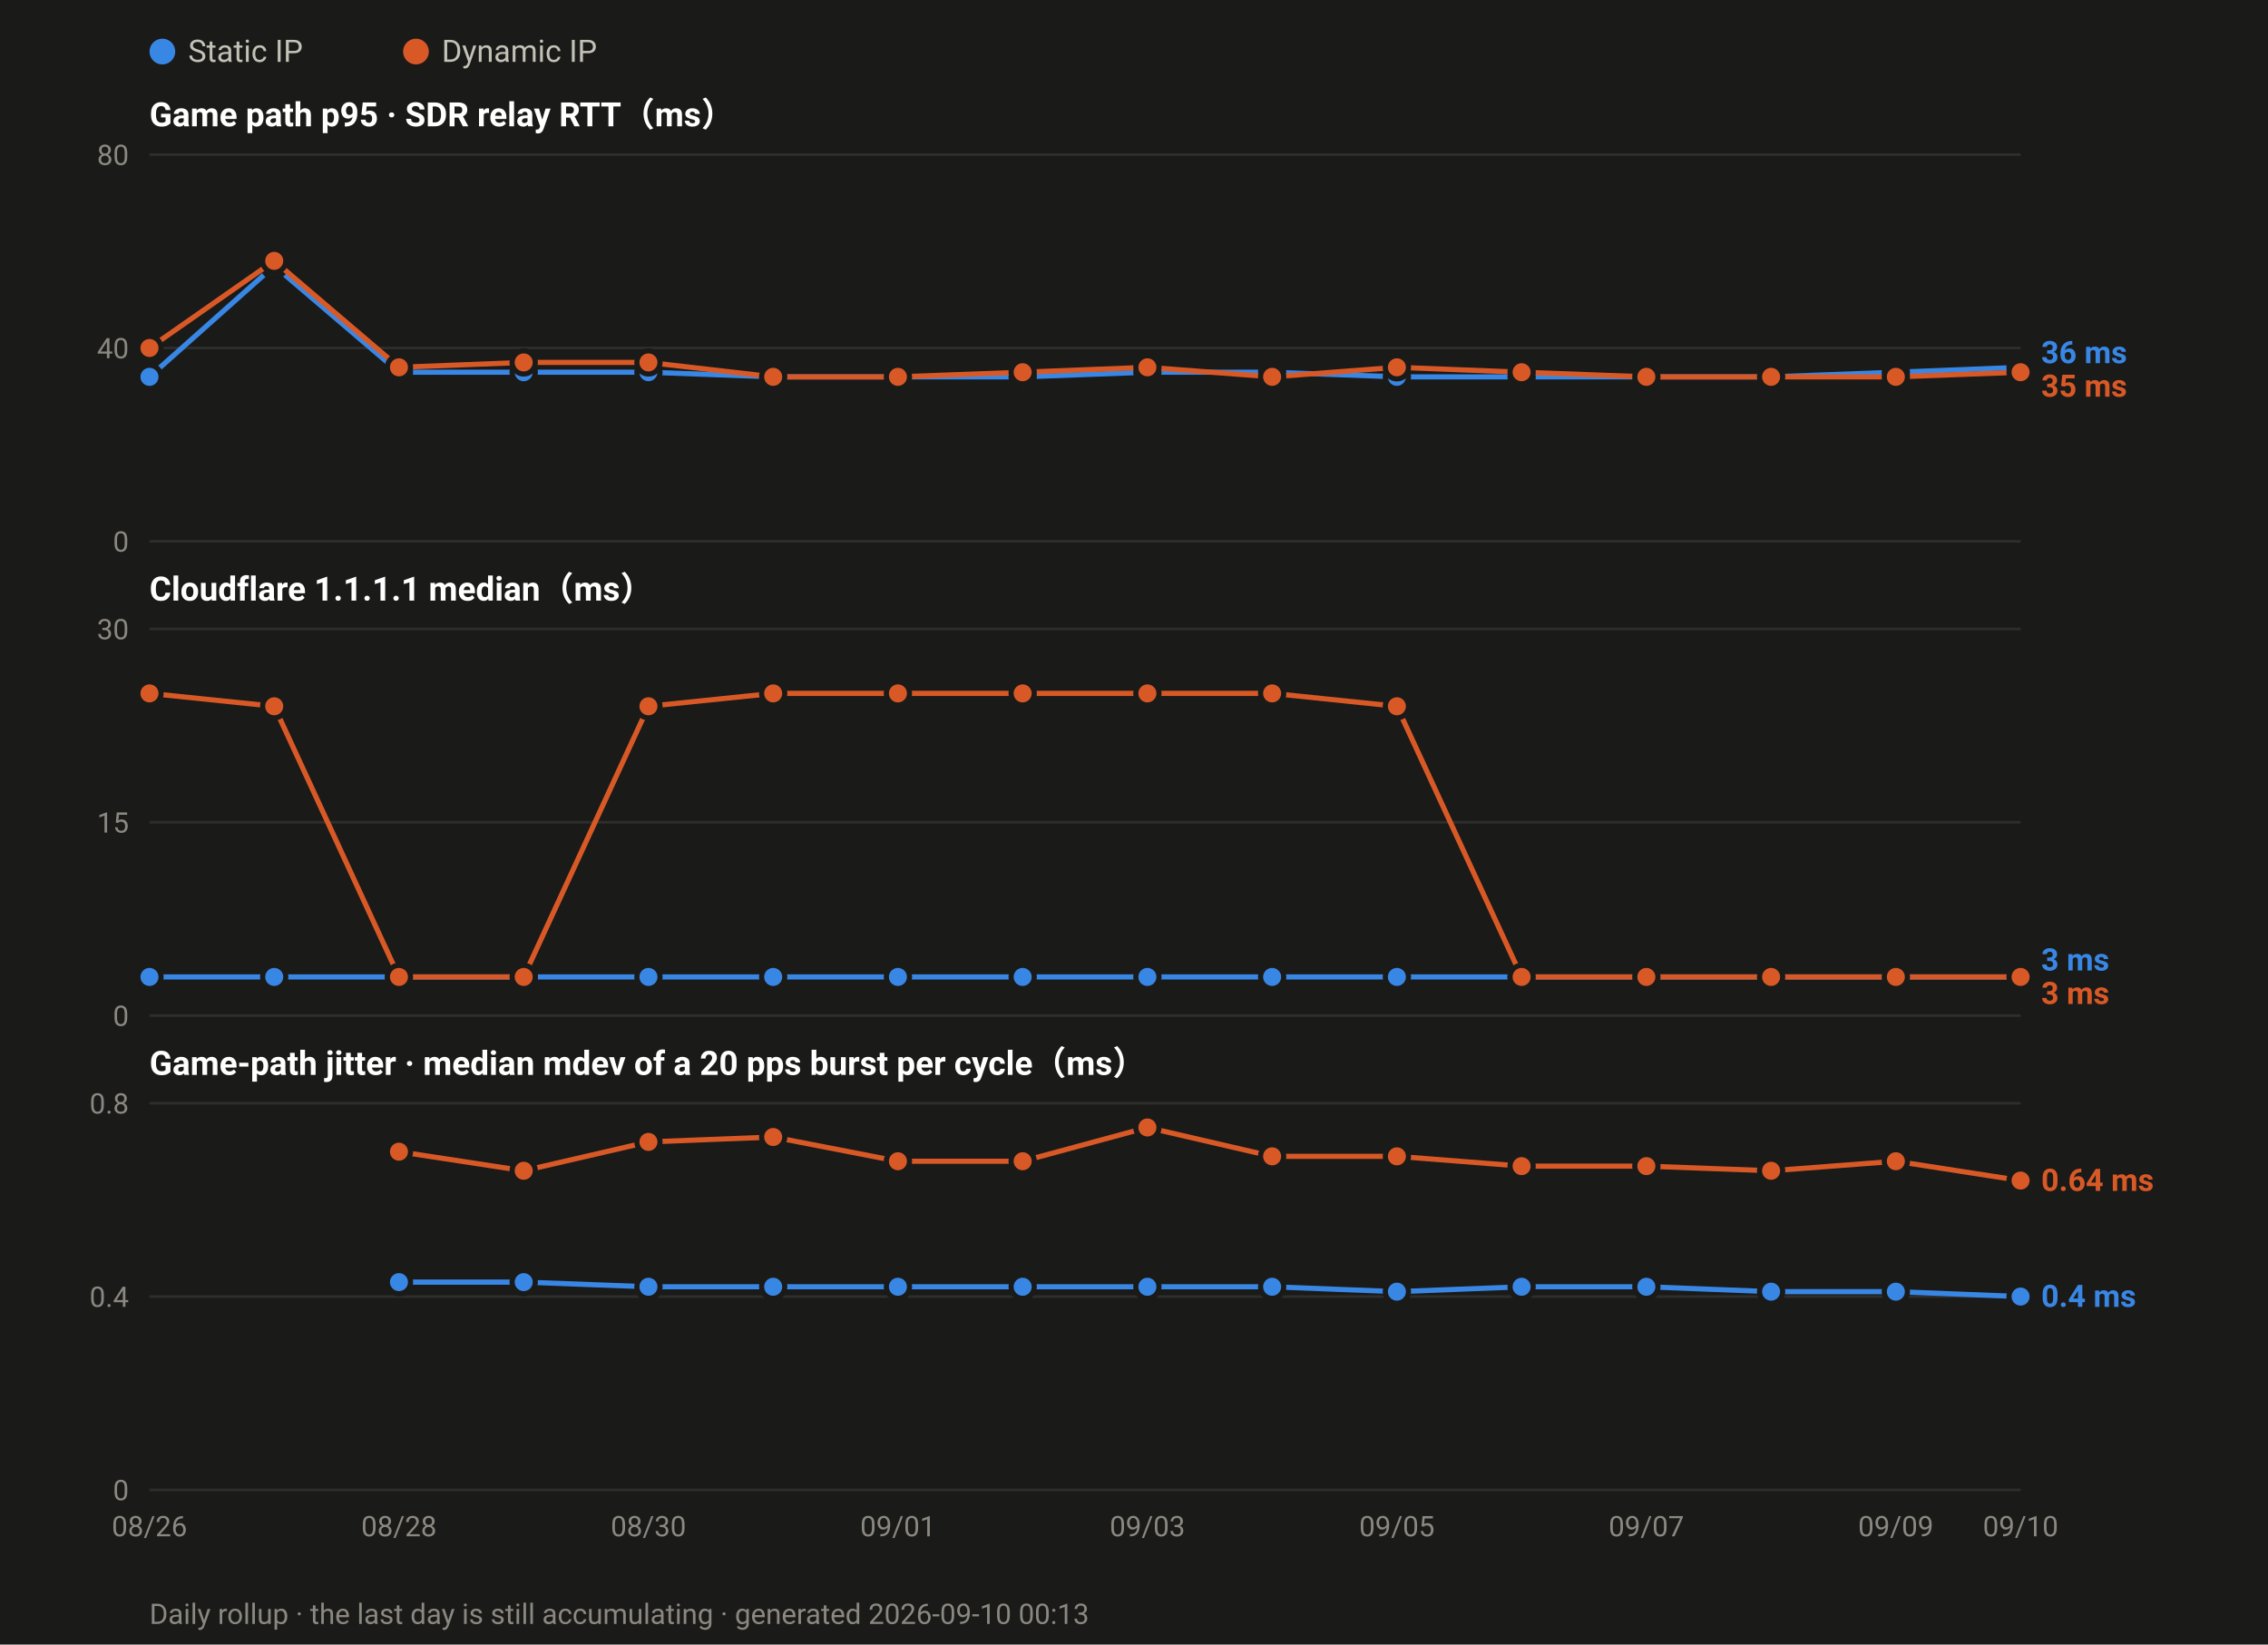
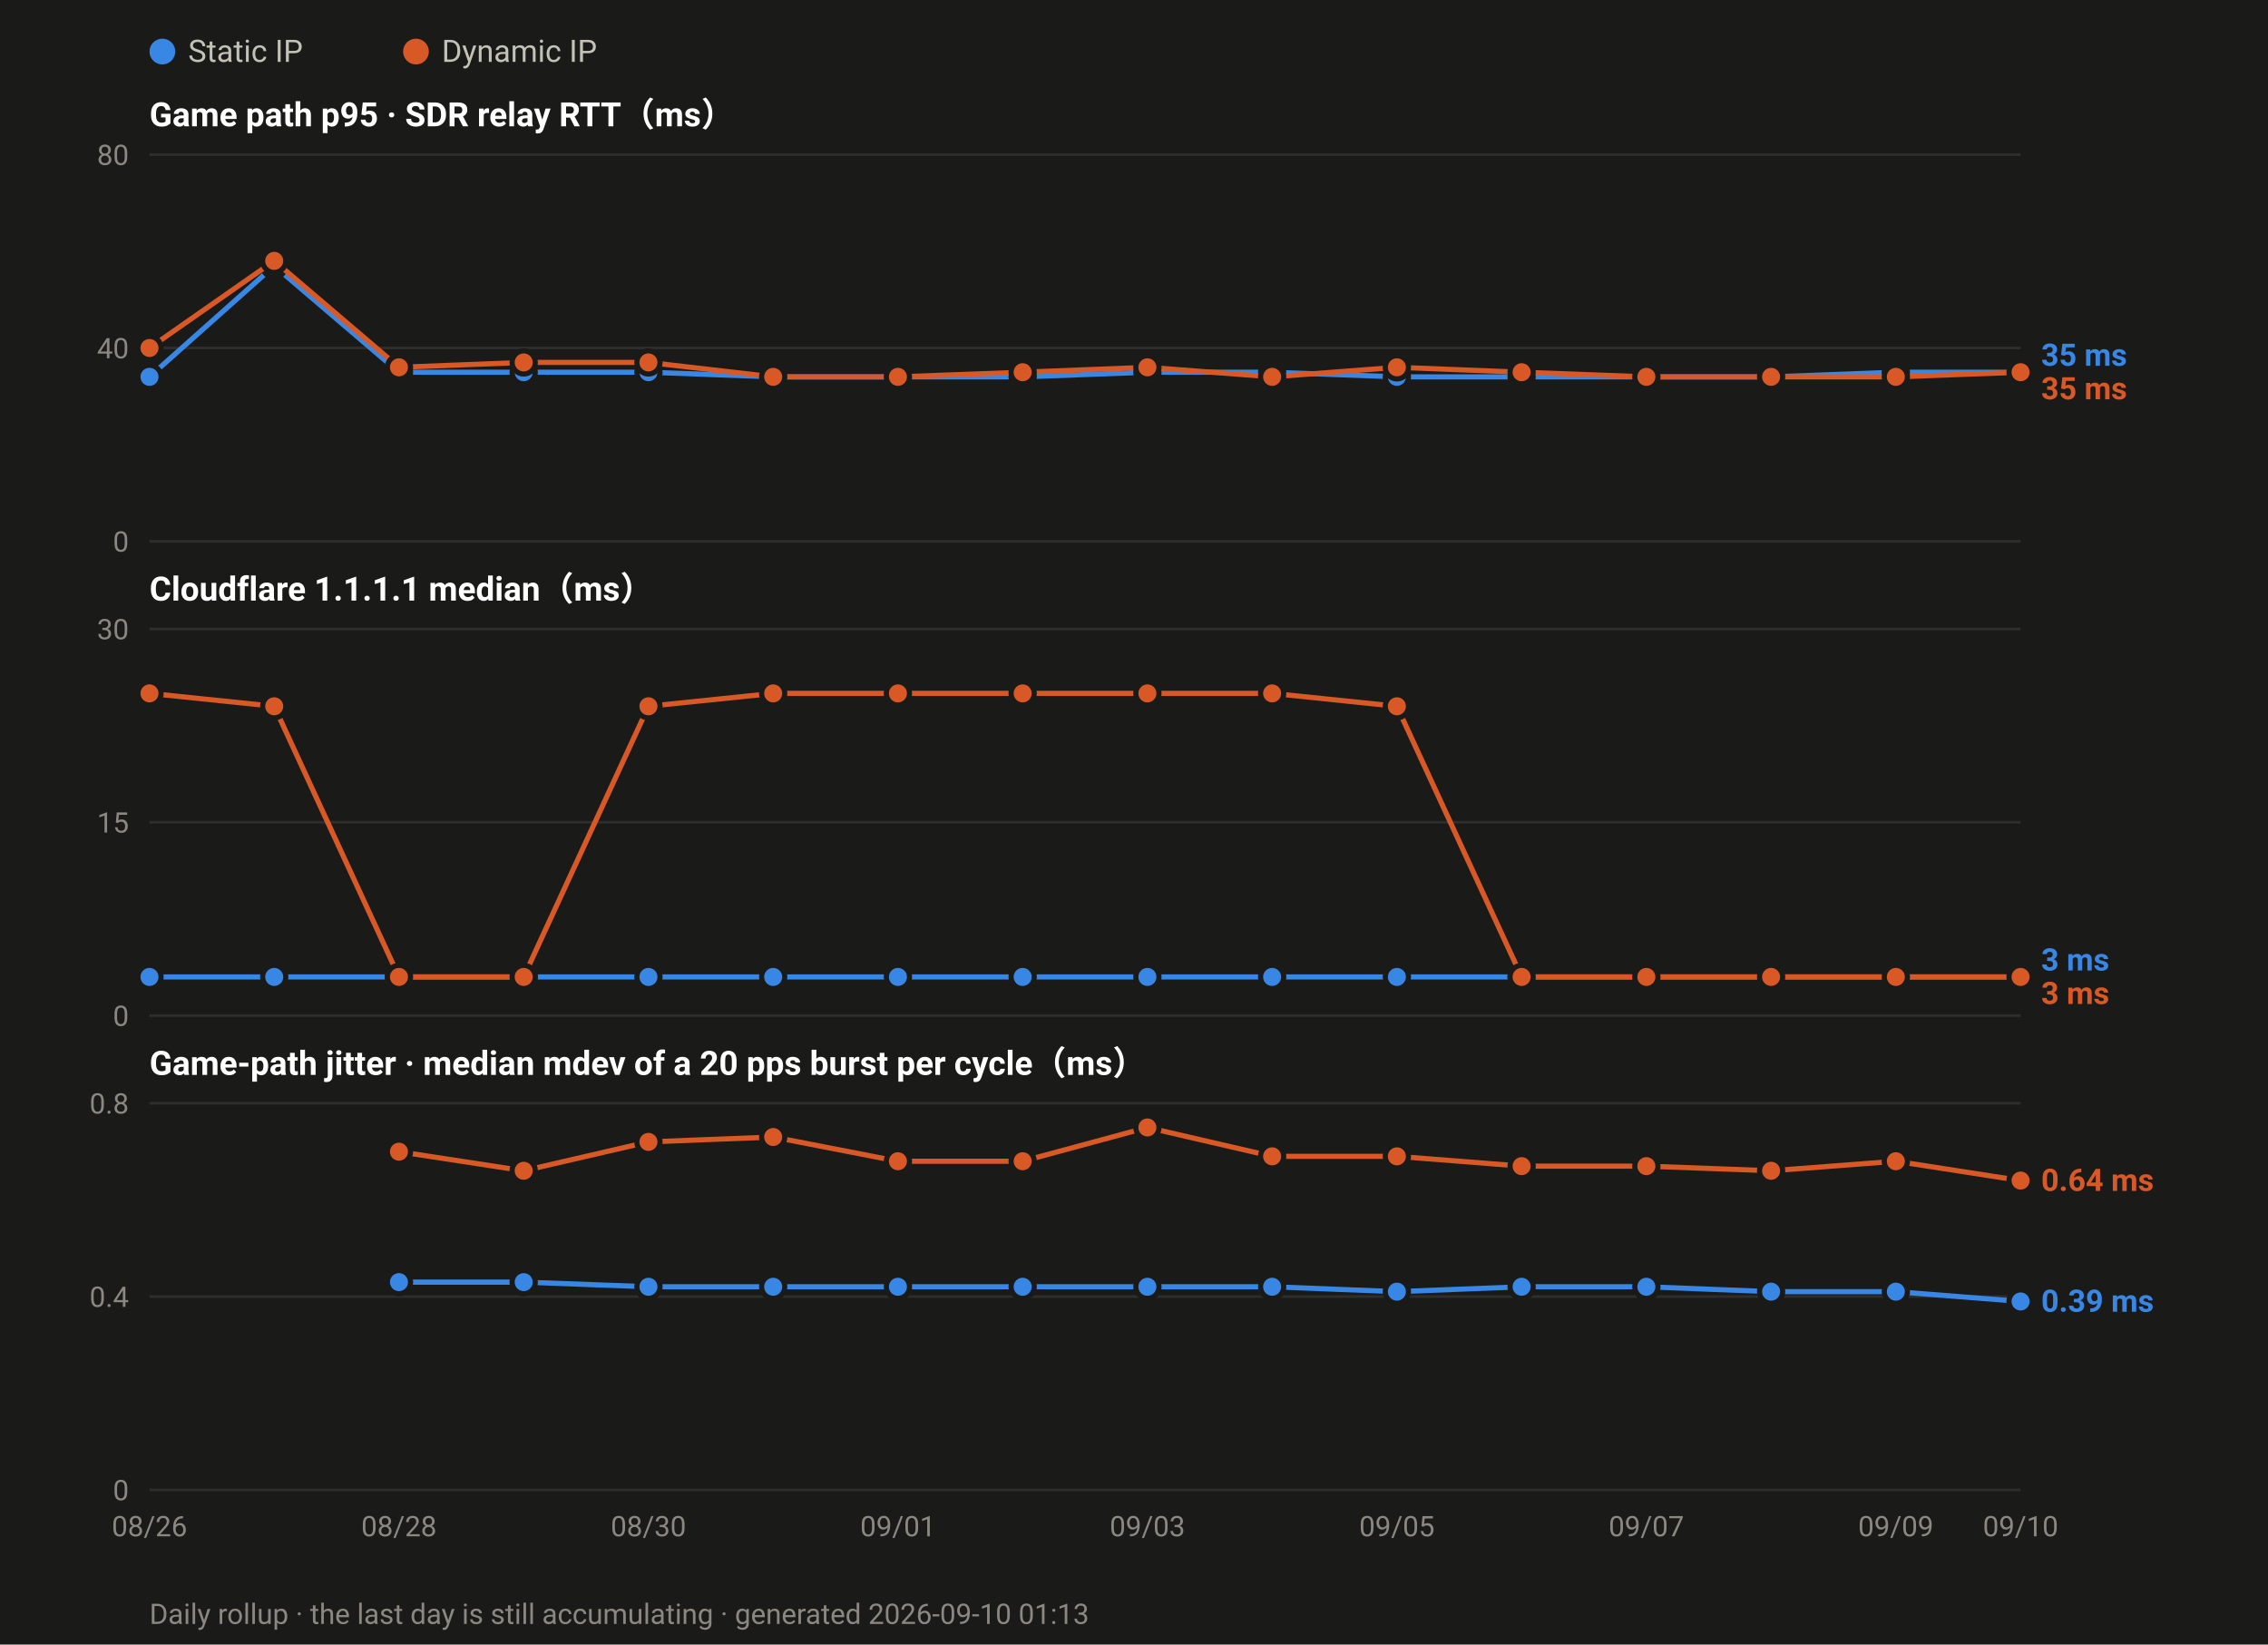
<svg xmlns="http://www.w3.org/2000/svg" width="880" height="638" viewBox="0 0 880 638" font-family="ui-sans-serif,-apple-system,Segoe UI,Roboto,Helvetica,Arial,sans-serif">
  <rect width="880" height="638" fill="#1a1a19" />
  <circle cx="63.0" cy="20" r="5" fill="#3987e5" />
  <text x="73.0" y="24" font-size="12" fill="#c3c2b7">Static IP</text>
  <circle cx="161.4" cy="20" r="5" fill="#d95926" />
  <text x="171.4" y="24" font-size="12" fill="#c3c2b7">Dynamic IP</text>
  <text x="58" y="49.0" font-size="13" font-weight="600" fill="#ffffff">Game path p95 · SDR relay RTT（ms）</text>
  <line x1="58" y1="210.0" x2="784.0" y2="210.0" stroke="#2e2e2c" stroke-width="1" />
  <text x="50" y="214.0" font-size="11" text-anchor="end" fill="#8a8880">0</text>
  <line x1="58" y1="135.0" x2="784.0" y2="135.0" stroke="#2e2e2c" stroke-width="1" />
  <text x="50" y="139.0" font-size="11" text-anchor="end" fill="#8a8880">40</text>
  <line x1="58" y1="60.0" x2="784.0" y2="60.0" stroke="#2e2e2c" stroke-width="1" />
  <text x="50" y="64.0" font-size="11" text-anchor="end" fill="#8a8880">80</text>
-   <polyline fill="none" stroke="#3987e5" stroke-width="2" stroke-linejoin="round" points="58.0,146.2 106.4,103.1 154.8,144.4 203.2,144.4 251.6,144.4 300.0,146.2 348.4,146.2 396.8,146.2 445.2,144.4 493.6,144.4 542.0,146.2 590.4,146.2 638.8,146.2 687.2,146.2 735.6,144.4 784.0,142.5" />
+   <polyline fill="none" stroke="#3987e5" stroke-width="2" stroke-linejoin="round" points="58.0,146.2 106.4,103.1 154.8,144.4 203.2,144.4 251.6,144.4 300.0,146.2 348.4,146.2 396.8,146.2 445.2,144.4 493.6,144.4 542.0,146.2 590.4,146.2 638.8,146.2 687.2,146.2 735.6,144.4 784.0,144.4" />
  <circle cx="58.0" cy="146.2" r="4.5" fill="#3987e5" stroke="#1a1a19" stroke-width="2" />
  <circle cx="106.4" cy="103.1" r="4.5" fill="#3987e5" stroke="#1a1a19" stroke-width="2" />
  <circle cx="154.8" cy="144.4" r="4.5" fill="#3987e5" stroke="#1a1a19" stroke-width="2" />
  <circle cx="203.2" cy="144.4" r="4.5" fill="#3987e5" stroke="#1a1a19" stroke-width="2" />
  <circle cx="251.6" cy="144.4" r="4.5" fill="#3987e5" stroke="#1a1a19" stroke-width="2" />
  <circle cx="300.0" cy="146.2" r="4.5" fill="#3987e5" stroke="#1a1a19" stroke-width="2" />
  <circle cx="348.4" cy="146.2" r="4.5" fill="#3987e5" stroke="#1a1a19" stroke-width="2" />
  <circle cx="396.8" cy="146.2" r="4.5" fill="#3987e5" stroke="#1a1a19" stroke-width="2" />
  <circle cx="445.2" cy="144.4" r="4.5" fill="#3987e5" stroke="#1a1a19" stroke-width="2" />
  <circle cx="493.6" cy="144.4" r="4.5" fill="#3987e5" stroke="#1a1a19" stroke-width="2" />
  <circle cx="542.0" cy="146.2" r="4.5" fill="#3987e5" stroke="#1a1a19" stroke-width="2" />
  <circle cx="590.4" cy="146.2" r="4.5" fill="#3987e5" stroke="#1a1a19" stroke-width="2" />
  <circle cx="638.8" cy="146.2" r="4.5" fill="#3987e5" stroke="#1a1a19" stroke-width="2" />
  <circle cx="687.2" cy="146.2" r="4.5" fill="#3987e5" stroke="#1a1a19" stroke-width="2" />
  <circle cx="735.6" cy="144.4" r="4.5" fill="#3987e5" stroke="#1a1a19" stroke-width="2" />
-   <circle cx="784.0" cy="142.5" r="4.5" fill="#3987e5" stroke="#1a1a19" stroke-width="2" />
+   <circle cx="784.0" cy="144.4" r="4.5" fill="#3987e5" stroke="#1a1a19" stroke-width="2" />
  <polyline fill="none" stroke="#d95926" stroke-width="2" stroke-linejoin="round" points="58.0,135.0 106.4,101.2 154.8,142.5 203.2,140.6 251.6,140.6 300.0,146.2 348.4,146.2 396.8,144.4 445.2,142.5 493.6,146.2 542.0,142.5 590.4,144.4 638.8,146.2 687.2,146.2 735.6,146.2 784.0,144.4" />
  <circle cx="58.0" cy="135.0" r="4.5" fill="#d95926" stroke="#1a1a19" stroke-width="2" />
  <circle cx="106.4" cy="101.2" r="4.5" fill="#d95926" stroke="#1a1a19" stroke-width="2" />
  <circle cx="154.8" cy="142.5" r="4.5" fill="#d95926" stroke="#1a1a19" stroke-width="2" />
  <circle cx="203.2" cy="140.6" r="4.5" fill="#d95926" stroke="#1a1a19" stroke-width="2" />
  <circle cx="251.6" cy="140.6" r="4.5" fill="#d95926" stroke="#1a1a19" stroke-width="2" />
  <circle cx="300.0" cy="146.2" r="4.5" fill="#d95926" stroke="#1a1a19" stroke-width="2" />
  <circle cx="348.4" cy="146.2" r="4.5" fill="#d95926" stroke="#1a1a19" stroke-width="2" />
  <circle cx="396.8" cy="144.4" r="4.5" fill="#d95926" stroke="#1a1a19" stroke-width="2" />
  <circle cx="445.2" cy="142.5" r="4.5" fill="#d95926" stroke="#1a1a19" stroke-width="2" />
  <circle cx="493.6" cy="146.2" r="4.5" fill="#d95926" stroke="#1a1a19" stroke-width="2" />
  <circle cx="542.0" cy="142.5" r="4.5" fill="#d95926" stroke="#1a1a19" stroke-width="2" />
  <circle cx="590.4" cy="144.4" r="4.5" fill="#d95926" stroke="#1a1a19" stroke-width="2" />
  <circle cx="638.8" cy="146.2" r="4.5" fill="#d95926" stroke="#1a1a19" stroke-width="2" />
  <circle cx="687.2" cy="146.2" r="4.5" fill="#d95926" stroke="#1a1a19" stroke-width="2" />
  <circle cx="735.6" cy="146.2" r="4.5" fill="#d95926" stroke="#1a1a19" stroke-width="2" />
  <circle cx="784.0" cy="144.4" r="4.5" fill="#d95926" stroke="#1a1a19" stroke-width="2" />
-   <text x="792.0" y="140.9" font-size="12" font-weight="600" fill="#3987e5">36 ms</text>
-   <text x="792.0" y="153.9" font-size="12" font-weight="600" fill="#d95926">35 ms</text>
+   <text x="792.0" y="141.9" font-size="12" font-weight="600" fill="#3987e5">35 ms</text>
+   <text x="792.0" y="154.9" font-size="12" font-weight="600" fill="#d95926">35 ms</text>
  <text x="58" y="233.0" font-size="13" font-weight="600" fill="#ffffff">Cloudflare 1.1.1.1 median（ms）</text>
  <line x1="58" y1="394.0" x2="784.0" y2="394.0" stroke="#2e2e2c" stroke-width="1" />
  <text x="50" y="398.0" font-size="11" text-anchor="end" fill="#8a8880">0</text>
  <line x1="58" y1="319.0" x2="784.0" y2="319.0" stroke="#2e2e2c" stroke-width="1" />
  <text x="50" y="323.0" font-size="11" text-anchor="end" fill="#8a8880">15</text>
  <line x1="58" y1="244.0" x2="784.0" y2="244.0" stroke="#2e2e2c" stroke-width="1" />
  <text x="50" y="248.0" font-size="11" text-anchor="end" fill="#8a8880">30</text>
  <polyline fill="none" stroke="#3987e5" stroke-width="2" stroke-linejoin="round" points="58.0,379.0 106.4,379.0 154.8,379.0 203.2,379.0 251.6,379.0 300.0,379.0 348.4,379.0 396.8,379.0 445.2,379.0 493.6,379.0 542.0,379.0 590.4,379.0 638.8,379.0 687.2,379.0 735.6,379.0 784.0,379.0" />
  <circle cx="58.0" cy="379.0" r="4.5" fill="#3987e5" stroke="#1a1a19" stroke-width="2" />
  <circle cx="106.4" cy="379.0" r="4.5" fill="#3987e5" stroke="#1a1a19" stroke-width="2" />
  <circle cx="154.8" cy="379.0" r="4.5" fill="#3987e5" stroke="#1a1a19" stroke-width="2" />
  <circle cx="203.2" cy="379.0" r="4.5" fill="#3987e5" stroke="#1a1a19" stroke-width="2" />
  <circle cx="251.6" cy="379.0" r="4.5" fill="#3987e5" stroke="#1a1a19" stroke-width="2" />
  <circle cx="300.0" cy="379.0" r="4.5" fill="#3987e5" stroke="#1a1a19" stroke-width="2" />
  <circle cx="348.4" cy="379.0" r="4.5" fill="#3987e5" stroke="#1a1a19" stroke-width="2" />
  <circle cx="396.8" cy="379.0" r="4.5" fill="#3987e5" stroke="#1a1a19" stroke-width="2" />
  <circle cx="445.2" cy="379.0" r="4.5" fill="#3987e5" stroke="#1a1a19" stroke-width="2" />
  <circle cx="493.6" cy="379.0" r="4.5" fill="#3987e5" stroke="#1a1a19" stroke-width="2" />
  <circle cx="542.0" cy="379.0" r="4.5" fill="#3987e5" stroke="#1a1a19" stroke-width="2" />
  <circle cx="590.4" cy="379.0" r="4.5" fill="#3987e5" stroke="#1a1a19" stroke-width="2" />
  <circle cx="638.8" cy="379.0" r="4.5" fill="#3987e5" stroke="#1a1a19" stroke-width="2" />
  <circle cx="687.2" cy="379.0" r="4.5" fill="#3987e5" stroke="#1a1a19" stroke-width="2" />
  <circle cx="735.6" cy="379.0" r="4.5" fill="#3987e5" stroke="#1a1a19" stroke-width="2" />
  <circle cx="784.0" cy="379.0" r="4.5" fill="#3987e5" stroke="#1a1a19" stroke-width="2" />
  <polyline fill="none" stroke="#d95926" stroke-width="2" stroke-linejoin="round" points="58.0,269.0 106.4,274.0 154.8,379.0 203.2,379.0 251.6,274.0 300.0,269.0 348.4,269.0 396.8,269.0 445.2,269.0 493.6,269.0 542.0,274.0 590.4,379.0 638.8,379.0 687.2,379.0 735.6,379.0 784.0,379.0" />
  <circle cx="58.0" cy="269.0" r="4.5" fill="#d95926" stroke="#1a1a19" stroke-width="2" />
  <circle cx="106.4" cy="274.0" r="4.5" fill="#d95926" stroke="#1a1a19" stroke-width="2" />
  <circle cx="154.8" cy="379.0" r="4.5" fill="#d95926" stroke="#1a1a19" stroke-width="2" />
  <circle cx="203.2" cy="379.0" r="4.5" fill="#d95926" stroke="#1a1a19" stroke-width="2" />
  <circle cx="251.6" cy="274.0" r="4.5" fill="#d95926" stroke="#1a1a19" stroke-width="2" />
  <circle cx="300.0" cy="269.0" r="4.5" fill="#d95926" stroke="#1a1a19" stroke-width="2" />
  <circle cx="348.4" cy="269.0" r="4.5" fill="#d95926" stroke="#1a1a19" stroke-width="2" />
  <circle cx="396.8" cy="269.0" r="4.5" fill="#d95926" stroke="#1a1a19" stroke-width="2" />
  <circle cx="445.2" cy="269.0" r="4.5" fill="#d95926" stroke="#1a1a19" stroke-width="2" />
  <circle cx="493.6" cy="269.0" r="4.5" fill="#d95926" stroke="#1a1a19" stroke-width="2" />
  <circle cx="542.0" cy="274.0" r="4.5" fill="#d95926" stroke="#1a1a19" stroke-width="2" />
  <circle cx="590.4" cy="379.0" r="4.5" fill="#d95926" stroke="#1a1a19" stroke-width="2" />
  <circle cx="638.8" cy="379.0" r="4.5" fill="#d95926" stroke="#1a1a19" stroke-width="2" />
  <circle cx="687.2" cy="379.0" r="4.5" fill="#d95926" stroke="#1a1a19" stroke-width="2" />
  <circle cx="735.6" cy="379.0" r="4.5" fill="#d95926" stroke="#1a1a19" stroke-width="2" />
  <circle cx="784.0" cy="379.0" r="4.5" fill="#d95926" stroke="#1a1a19" stroke-width="2" />
  <text x="792.0" y="376.5" font-size="12" font-weight="600" fill="#3987e5">3 ms</text>
  <text x="792.0" y="389.5" font-size="12" font-weight="600" fill="#d95926">3 ms</text>
  <text x="58" y="417.0" font-size="13" font-weight="600" fill="#ffffff">Game-path jitter · median mdev of a 20 pps burst per cycle（ms）</text>
  <line x1="58" y1="578.0" x2="784.0" y2="578.0" stroke="#2e2e2c" stroke-width="1" />
  <text x="50" y="582.0" font-size="11" text-anchor="end" fill="#8a8880">0</text>
  <line x1="58" y1="503.0" x2="784.0" y2="503.0" stroke="#2e2e2c" stroke-width="1" />
  <text x="50" y="507.0" font-size="11" text-anchor="end" fill="#8a8880">0.4</text>
  <line x1="58" y1="428.0" x2="784.0" y2="428.0" stroke="#2e2e2c" stroke-width="1" />
  <text x="50" y="432.0" font-size="11" text-anchor="end" fill="#8a8880">0.8</text>
-   <polyline fill="none" stroke="#3987e5" stroke-width="2" stroke-linejoin="round" points="154.8,497.4 203.2,497.4 251.6,499.2 300.0,499.2 348.4,499.2 396.8,499.2 445.2,499.2 493.6,499.2 542.0,501.1 590.4,499.2 638.8,499.2 687.2,501.1 735.6,501.1 784.0,503.0" />
+   <polyline fill="none" stroke="#3987e5" stroke-width="2" stroke-linejoin="round" points="154.8,497.4 203.2,497.4 251.6,499.2 300.0,499.2 348.4,499.2 396.8,499.2 445.2,499.2 493.6,499.2 542.0,501.1 590.4,499.2 638.8,499.2 687.2,501.1 735.6,501.1 784.0,504.9" />
  <circle cx="154.8" cy="497.4" r="4.5" fill="#3987e5" stroke="#1a1a19" stroke-width="2" />
  <circle cx="203.2" cy="497.4" r="4.5" fill="#3987e5" stroke="#1a1a19" stroke-width="2" />
  <circle cx="251.6" cy="499.2" r="4.5" fill="#3987e5" stroke="#1a1a19" stroke-width="2" />
  <circle cx="300.0" cy="499.2" r="4.5" fill="#3987e5" stroke="#1a1a19" stroke-width="2" />
  <circle cx="348.4" cy="499.2" r="4.5" fill="#3987e5" stroke="#1a1a19" stroke-width="2" />
  <circle cx="396.8" cy="499.2" r="4.5" fill="#3987e5" stroke="#1a1a19" stroke-width="2" />
  <circle cx="445.2" cy="499.2" r="4.5" fill="#3987e5" stroke="#1a1a19" stroke-width="2" />
  <circle cx="493.6" cy="499.2" r="4.5" fill="#3987e5" stroke="#1a1a19" stroke-width="2" />
  <circle cx="542.0" cy="501.1" r="4.5" fill="#3987e5" stroke="#1a1a19" stroke-width="2" />
  <circle cx="590.4" cy="499.2" r="4.5" fill="#3987e5" stroke="#1a1a19" stroke-width="2" />
  <circle cx="638.8" cy="499.2" r="4.5" fill="#3987e5" stroke="#1a1a19" stroke-width="2" />
  <circle cx="687.2" cy="501.1" r="4.5" fill="#3987e5" stroke="#1a1a19" stroke-width="2" />
  <circle cx="735.6" cy="501.1" r="4.5" fill="#3987e5" stroke="#1a1a19" stroke-width="2" />
-   <circle cx="784.0" cy="503.0" r="4.5" fill="#3987e5" stroke="#1a1a19" stroke-width="2" />
+   <circle cx="784.0" cy="504.9" r="4.5" fill="#3987e5" stroke="#1a1a19" stroke-width="2" />
  <polyline fill="none" stroke="#d95926" stroke-width="2" stroke-linejoin="round" points="154.8,446.8 203.2,454.2 251.6,443.0 300.0,441.1 348.4,450.5 396.8,450.5 445.2,437.4 493.6,448.6 542.0,448.6 590.4,452.4 638.8,452.4 687.2,454.2 735.6,450.5 784.0,458.0" />
  <circle cx="154.8" cy="446.8" r="4.5" fill="#d95926" stroke="#1a1a19" stroke-width="2" />
  <circle cx="203.2" cy="454.2" r="4.5" fill="#d95926" stroke="#1a1a19" stroke-width="2" />
  <circle cx="251.6" cy="443.0" r="4.5" fill="#d95926" stroke="#1a1a19" stroke-width="2" />
  <circle cx="300.0" cy="441.1" r="4.5" fill="#d95926" stroke="#1a1a19" stroke-width="2" />
  <circle cx="348.4" cy="450.5" r="4.5" fill="#d95926" stroke="#1a1a19" stroke-width="2" />
  <circle cx="396.8" cy="450.5" r="4.5" fill="#d95926" stroke="#1a1a19" stroke-width="2" />
  <circle cx="445.2" cy="437.4" r="4.5" fill="#d95926" stroke="#1a1a19" stroke-width="2" />
  <circle cx="493.6" cy="448.6" r="4.5" fill="#d95926" stroke="#1a1a19" stroke-width="2" />
  <circle cx="542.0" cy="448.6" r="4.5" fill="#d95926" stroke="#1a1a19" stroke-width="2" />
  <circle cx="590.4" cy="452.4" r="4.5" fill="#d95926" stroke="#1a1a19" stroke-width="2" />
  <circle cx="638.8" cy="452.4" r="4.5" fill="#d95926" stroke="#1a1a19" stroke-width="2" />
  <circle cx="687.2" cy="454.2" r="4.5" fill="#d95926" stroke="#1a1a19" stroke-width="2" />
  <circle cx="735.6" cy="450.5" r="4.5" fill="#d95926" stroke="#1a1a19" stroke-width="2" />
  <circle cx="784.0" cy="458.0" r="4.5" fill="#d95926" stroke="#1a1a19" stroke-width="2" />
  <text x="792.0" y="462.0" font-size="12" font-weight="600" fill="#d95926">0.64 ms</text>
-   <text x="792.0" y="507.0" font-size="12" font-weight="600" fill="#3987e5">0.4 ms</text>
+   <text x="792.0" y="508.9" font-size="12" font-weight="600" fill="#3987e5">0.39 ms</text>
  <text x="58.0" y="596.0" font-size="11" text-anchor="middle" fill="#8a8880">08/26</text>
  <text x="154.8" y="596.0" font-size="11" text-anchor="middle" fill="#8a8880">08/28</text>
  <text x="251.6" y="596.0" font-size="11" text-anchor="middle" fill="#8a8880">08/30</text>
  <text x="348.4" y="596.0" font-size="11" text-anchor="middle" fill="#8a8880">09/01</text>
  <text x="445.2" y="596.0" font-size="11" text-anchor="middle" fill="#8a8880">09/03</text>
  <text x="542.0" y="596.0" font-size="11" text-anchor="middle" fill="#8a8880">09/05</text>
  <text x="638.8" y="596.0" font-size="11" text-anchor="middle" fill="#8a8880">09/07</text>
  <text x="735.6" y="596.0" font-size="11" text-anchor="middle" fill="#8a8880">09/09</text>
  <text x="784.0" y="596.0" font-size="11" text-anchor="middle" fill="#8a8880">09/10</text>
-   <text x="58" y="630" font-size="11" fill="#8a8880">Daily rollup · the last day is still accumulating · generated 2026-09-10 00:13</text>
+   <text x="58" y="630" font-size="11" fill="#8a8880">Daily rollup · the last day is still accumulating · generated 2026-09-10 01:13</text>
</svg>
